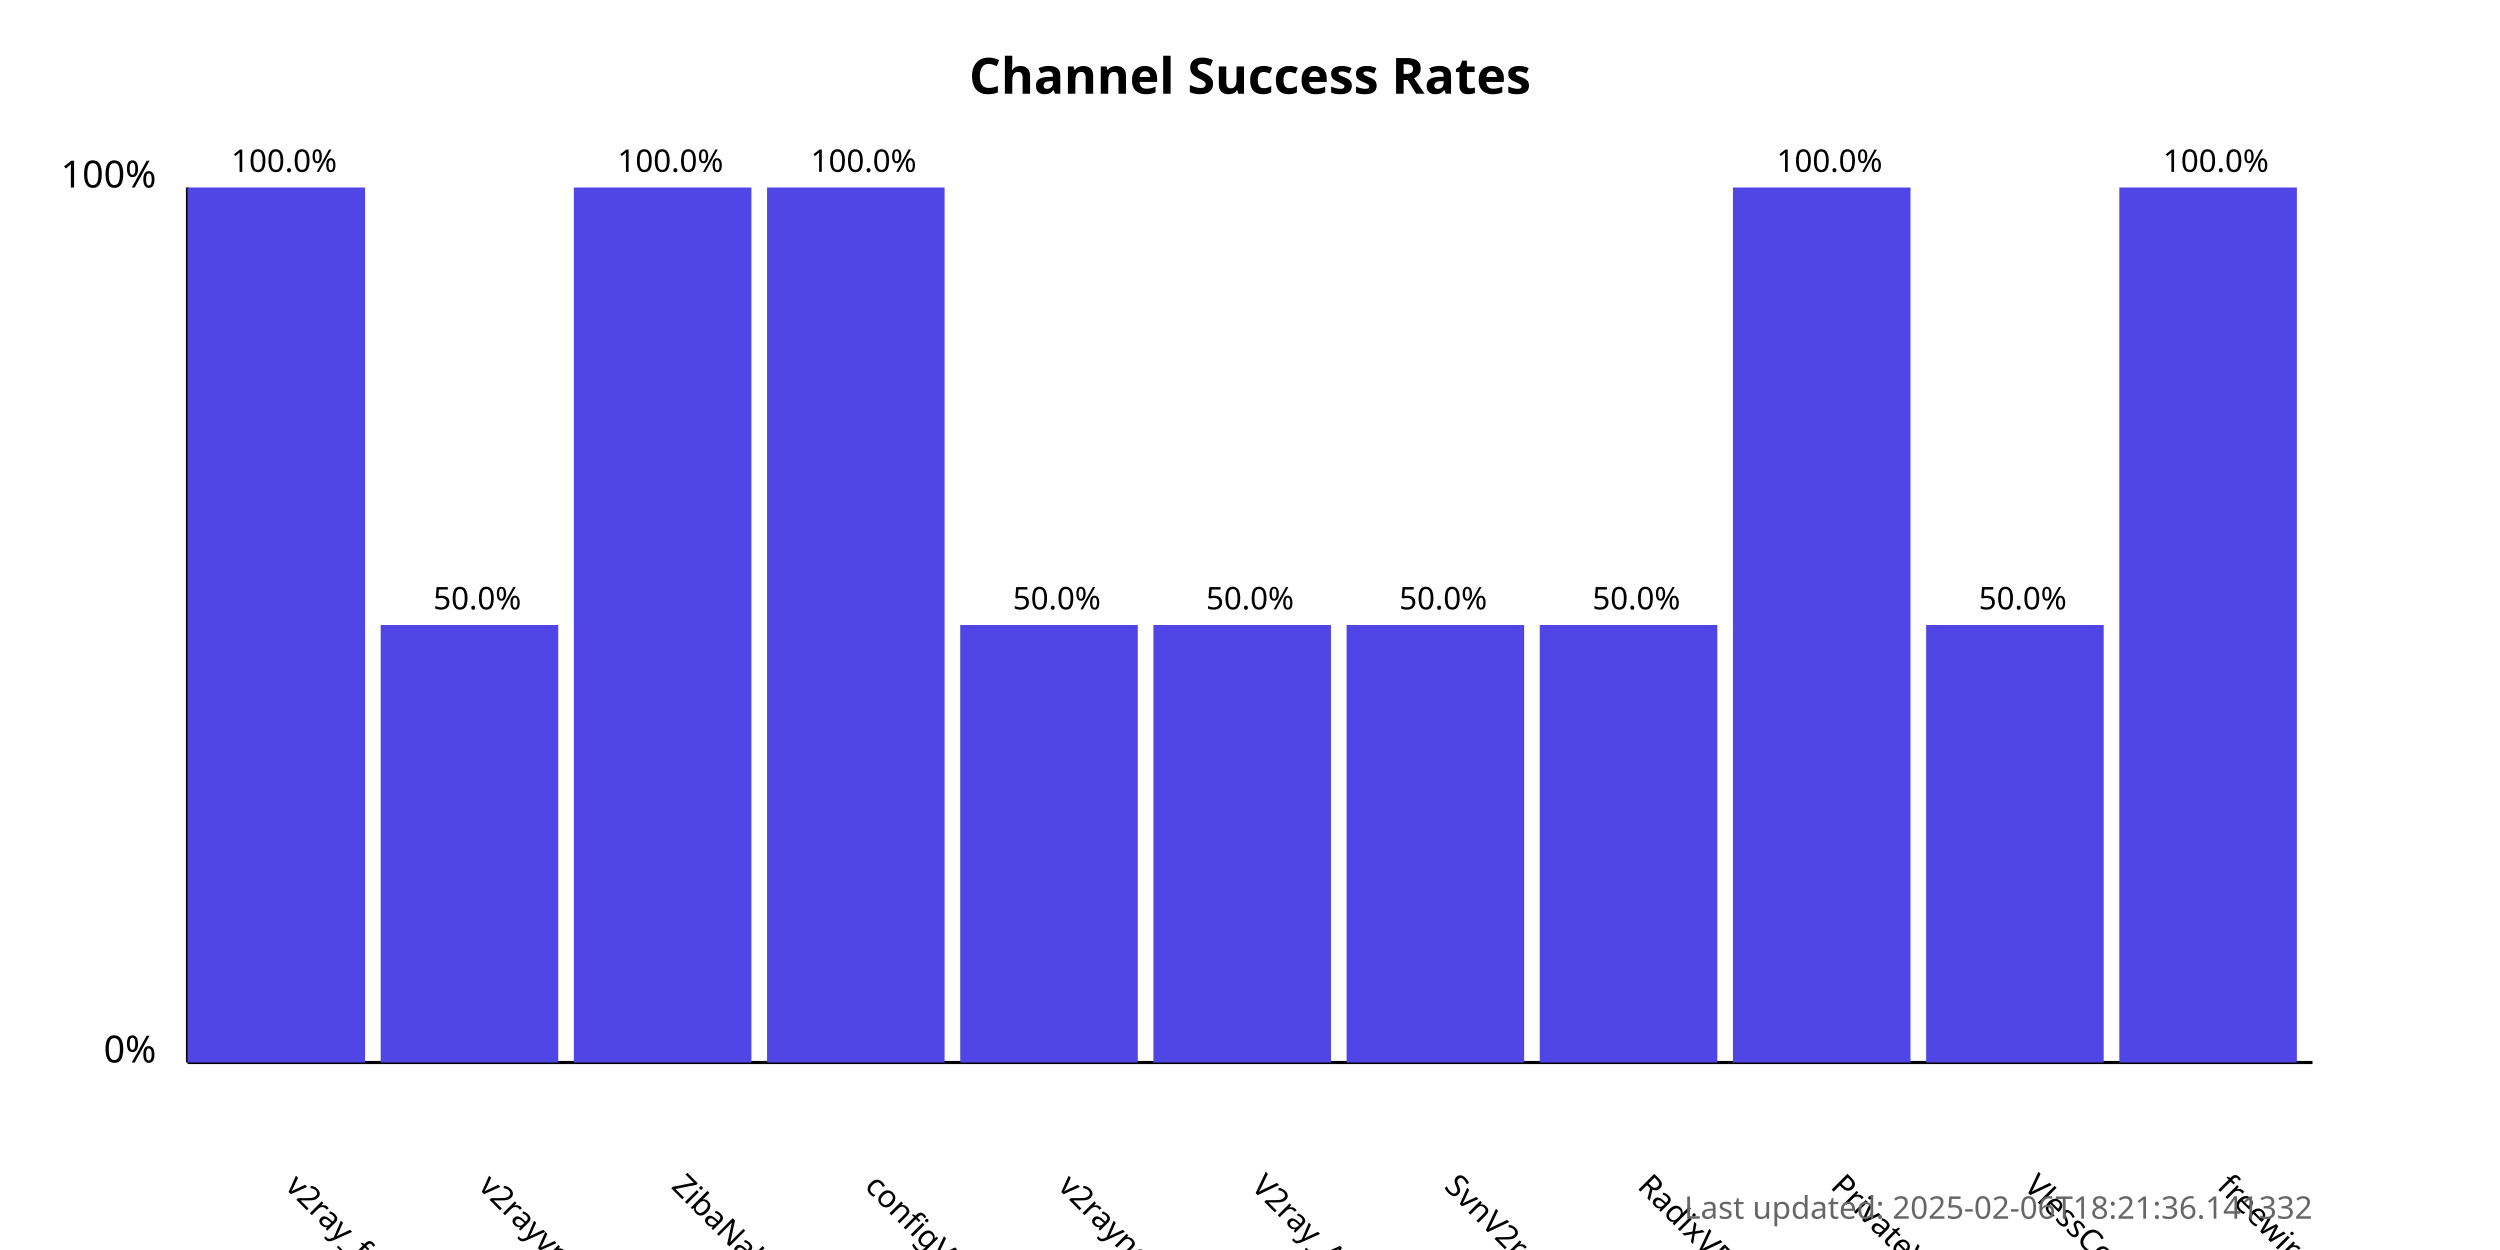
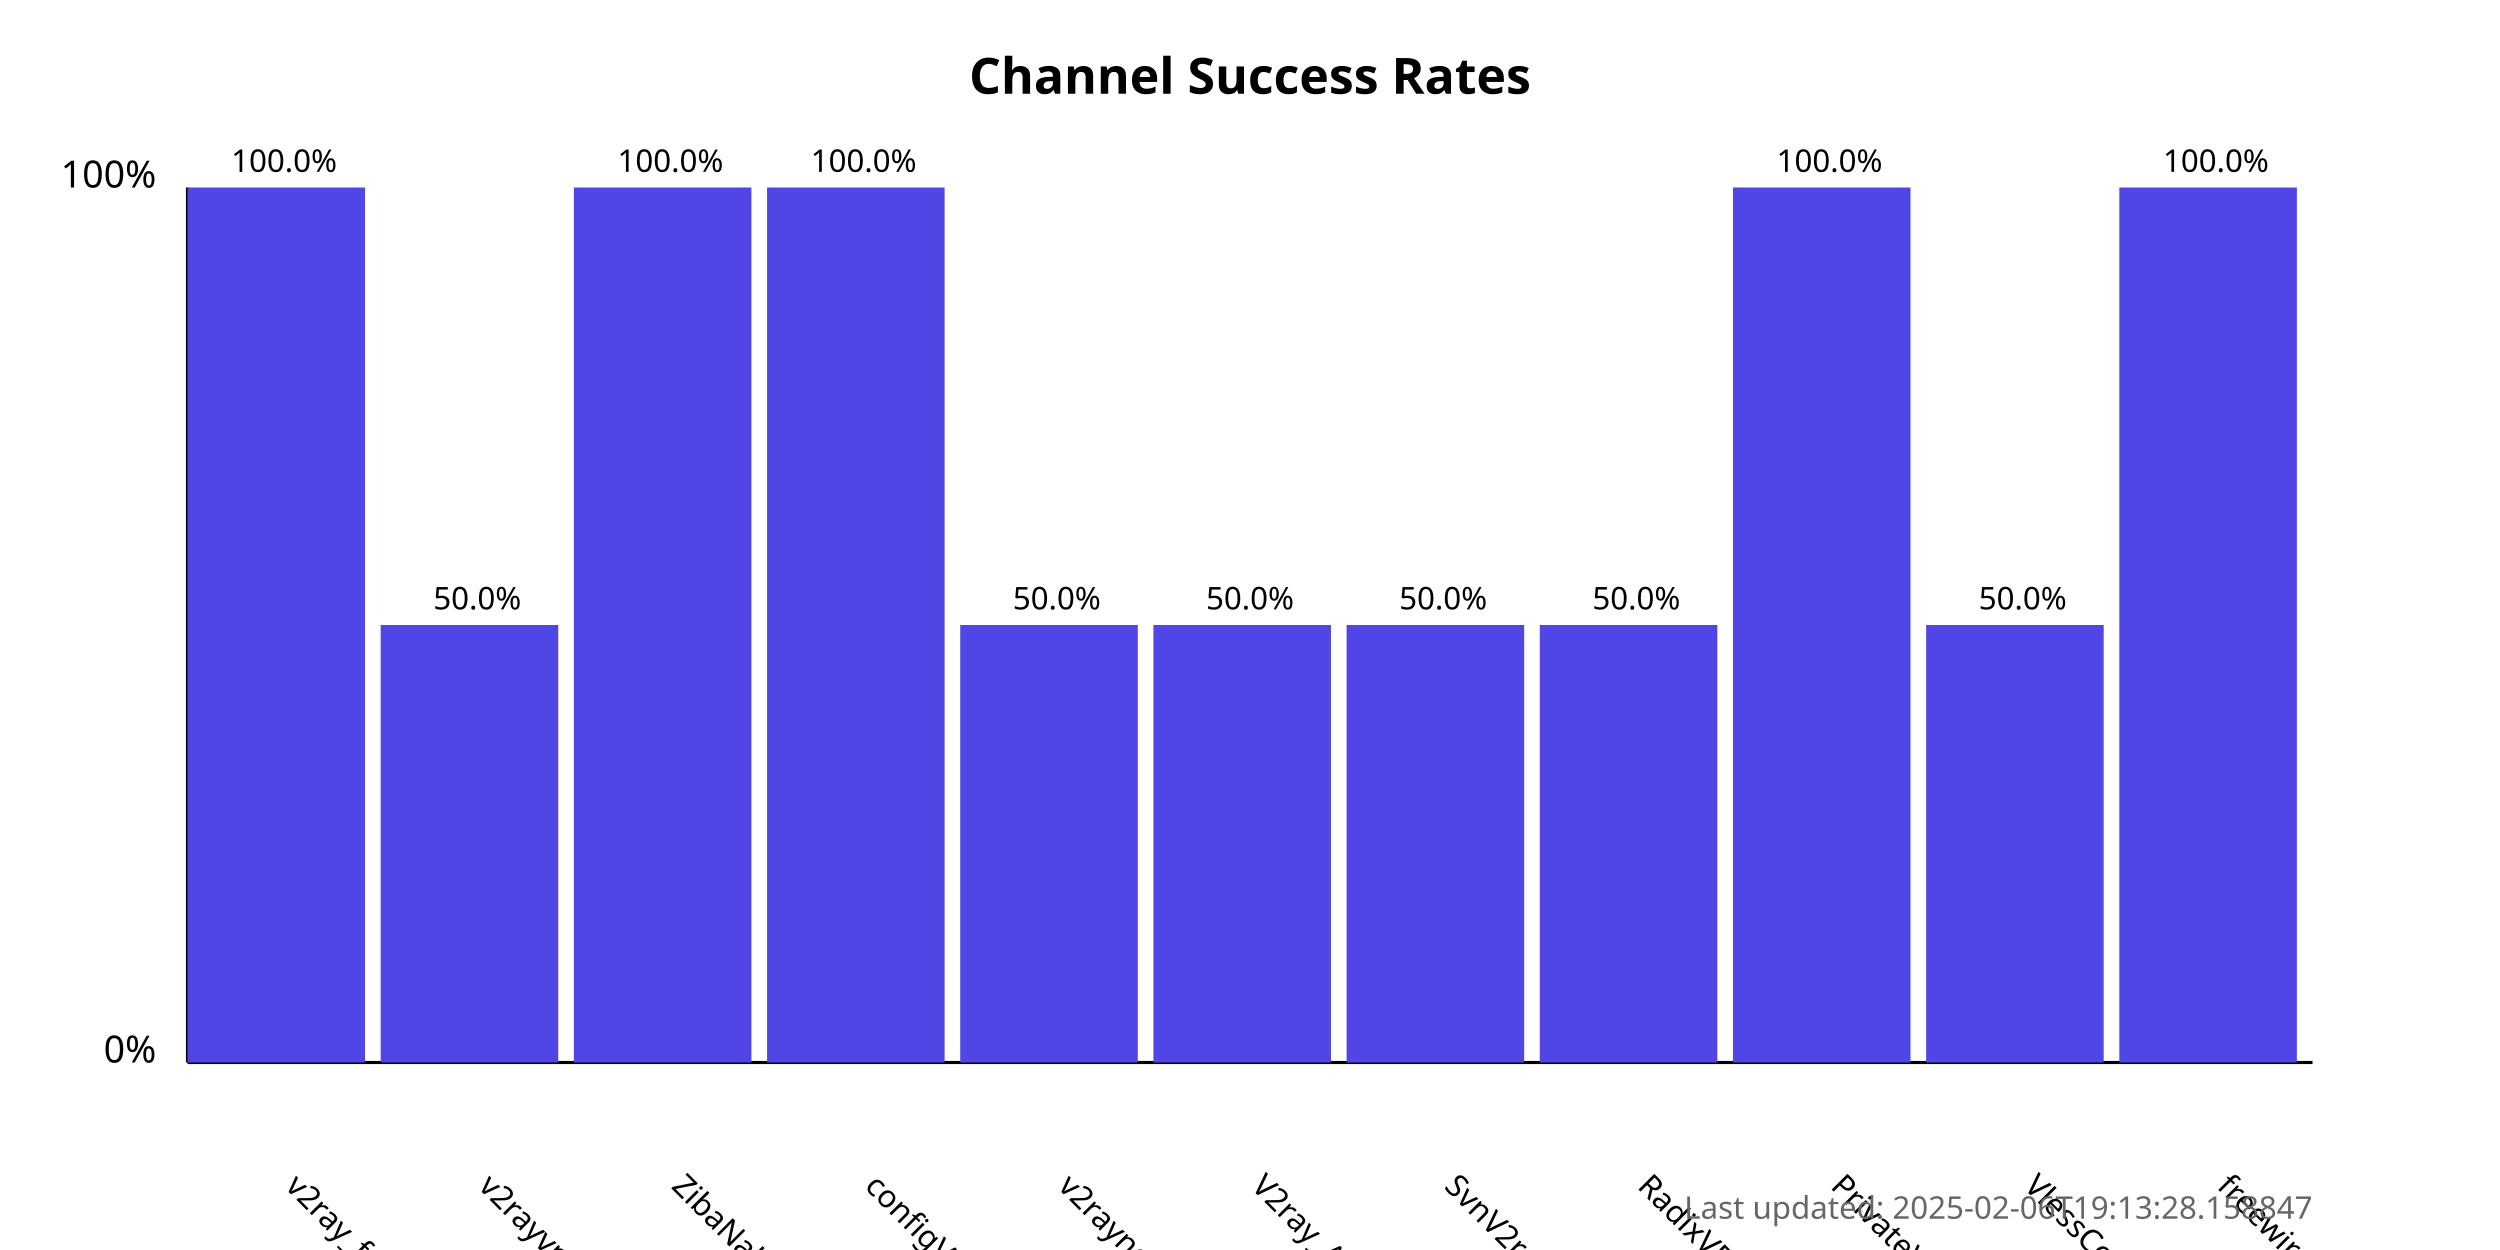
<svg xmlns="http://www.w3.org/2000/svg" width="800" height="400">
  <style>
            .chart-title { font: bold 16px sans-serif; }
            .axis-label { font: 12px sans-serif; }
            .tick-label { font: 10px sans-serif; }
            .bar { fill: #4f46e5; }
            .bar:hover { fill: #6366f1; }
            .timestamp { font: 10px sans-serif; fill: #666; }
        </style>
  <text x="400.0" y="30" text-anchor="middle" class="chart-title">
            Channel Success Rates
        </text>
  <line x1="60" y1="340" x2="60" y2="60" stroke="black" stroke-width="1" />
  <line x1="60" y1="340" x2="740" y2="340" stroke="black" stroke-width="1" />
  <text x="50" y="340" text-anchor="end" class="axis-label">0%</text>
  <text x="50" y="60" text-anchor="end" class="axis-label">100%</text>
  <g>
    <rect x="60" y="60.0" width="56.818" height="280.0" class="bar" />
    <text x="90.909" y="380" transform="rotate(45, 90.90909, 380)" text-anchor="start" class="tick-label">
                v2ray_free_conf
            </text>
    <text x="90.909" y="55.0" text-anchor="middle" class="tick-label">
                100.0%
            </text>
  </g>
  <g>
    <rect x="121.818" y="200.0" width="56.818" height="140.0" class="bar" />
    <text x="152.727" y="380" transform="rotate(45, 152.7273, 380)" text-anchor="start" class="tick-label">
                v2rayvpno
            </text>
    <text x="152.727" y="195.0" text-anchor="middle" class="tick-label">
                50.0%
            </text>
  </g>
  <g>
    <rect x="183.636" y="60.0" width="56.818" height="280.0" class="bar" />
    <text x="214.545" y="380" transform="rotate(45, 214.5455, 380)" text-anchor="start" class="tick-label">
                ZibaNabz
            </text>
    <text x="214.545" y="55.0" text-anchor="middle" class="tick-label">
                100.0%
            </text>
  </g>
  <g>
    <rect x="245.455" y="60.0" width="56.818" height="280.0" class="bar" />
    <text x="276.364" y="380" transform="rotate(45, 276.3636, 380)" text-anchor="start" class="tick-label">
                configV2rayForFree
            </text>
    <text x="276.364" y="55.0" text-anchor="middle" class="tick-label">
                100.0%
            </text>
  </g>
  <g>
    <rect x="307.273" y="200.0" width="56.818" height="140.0" class="bar" />
    <text x="338.182" y="380" transform="rotate(45, 338.1818, 380)" text-anchor="start" class="tick-label">
                v2rayngvpn
            </text>
    <text x="338.182" y="195.0" text-anchor="middle" class="tick-label">
                50.0%
            </text>
  </g>
  <g>
    <rect x="369.091" y="200.0" width="56.818" height="140.0" class="bar" />
    <text x="400.0" y="380" transform="rotate(45, 400.0, 380)" text-anchor="start" class="tick-label">
                V2ray_Alpha
            </text>
    <text x="400.0" y="195.0" text-anchor="middle" class="tick-label">
                50.0%
            </text>
  </g>
  <g>
    <rect x="430.909" y="200.0" width="56.818" height="140.0" class="bar" />
    <text x="461.818" y="380" transform="rotate(45, 461.8182, 380)" text-anchor="start" class="tick-label">
                SvnV2ray
            </text>
    <text x="461.818" y="195.0" text-anchor="middle" class="tick-label">
                50.0%
            </text>
  </g>
  <g>
    <rect x="492.727" y="200.0" width="56.818" height="140.0" class="bar" />
    <text x="523.636" y="380" transform="rotate(45, 523.6364, 380)" text-anchor="start" class="tick-label">
                RadixVPN
            </text>
    <text x="523.636" y="195.0" text-anchor="middle" class="tick-label">
                50.0%
            </text>
  </g>
  <g>
    <rect x="554.545" y="60.0" width="56.818" height="280.0" class="bar" />
    <text x="585.455" y="380" transform="rotate(45, 585.4545, 380)" text-anchor="start" class="tick-label">
                PrivateVPNs
            </text>
    <text x="585.455" y="55.0" text-anchor="middle" class="tick-label">
                100.0%
            </text>
  </g>
  <g>
    <rect x="616.364" y="200.0" width="56.818" height="140.0" class="bar" />
    <text x="647.273" y="380" transform="rotate(45, 647.2727, 380)" text-anchor="start" class="tick-label">
                VlessConfig
            </text>
    <text x="647.273" y="195.0" text-anchor="middle" class="tick-label">
                50.0%
            </text>
  </g>
  <g>
    <rect x="678.182" y="60.0" width="56.818" height="280.0" class="bar" />
    <text x="709.091" y="380" transform="rotate(45, 709.0909, 380)" text-anchor="start" class="tick-label">
                freewireguard
            </text>
    <text x="709.091" y="55.0" text-anchor="middle" class="tick-label">
                100.0%
            </text>
  </g>
  <text x="740" y="390" text-anchor="end" class="timestamp">
-             Last updated: 2025-02-06T18:21:36.141332
+             Last updated: 2025-02-06T19:13:28.158847
        </text>
</svg>
